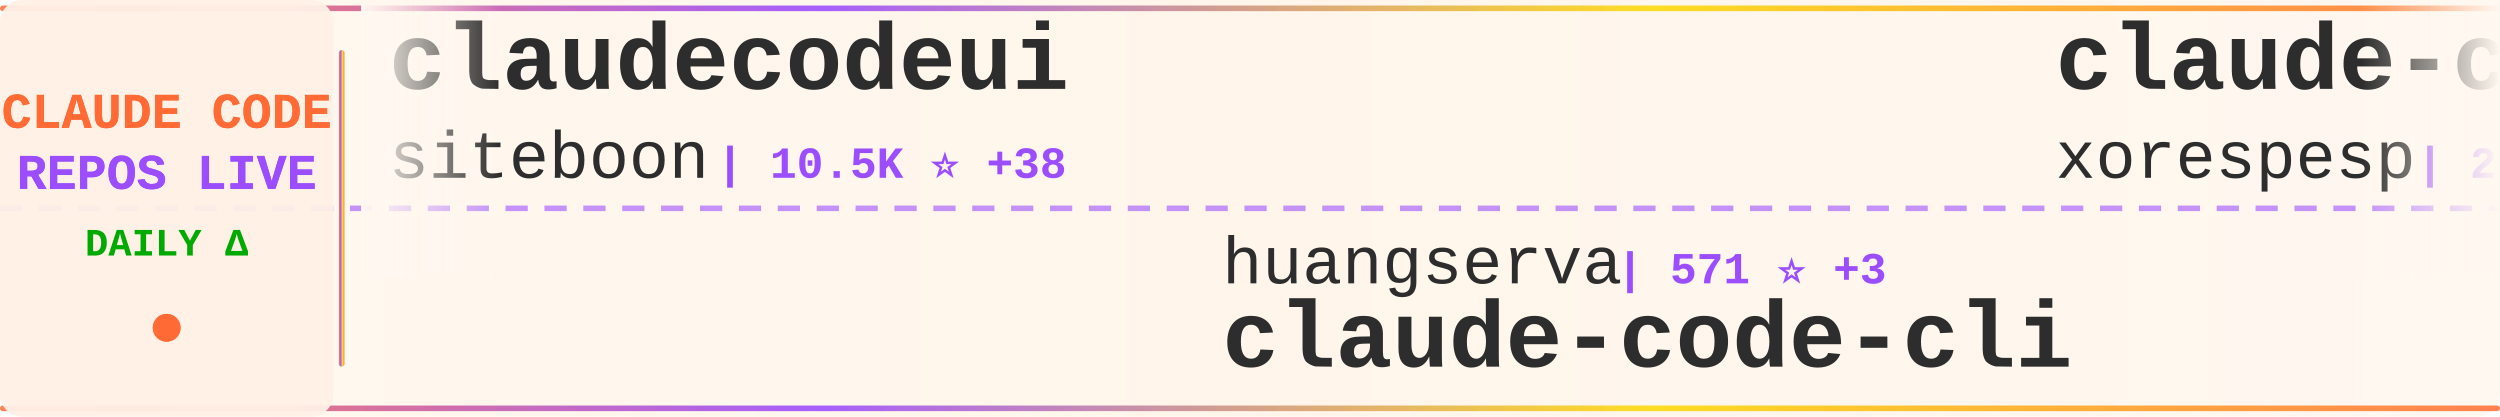
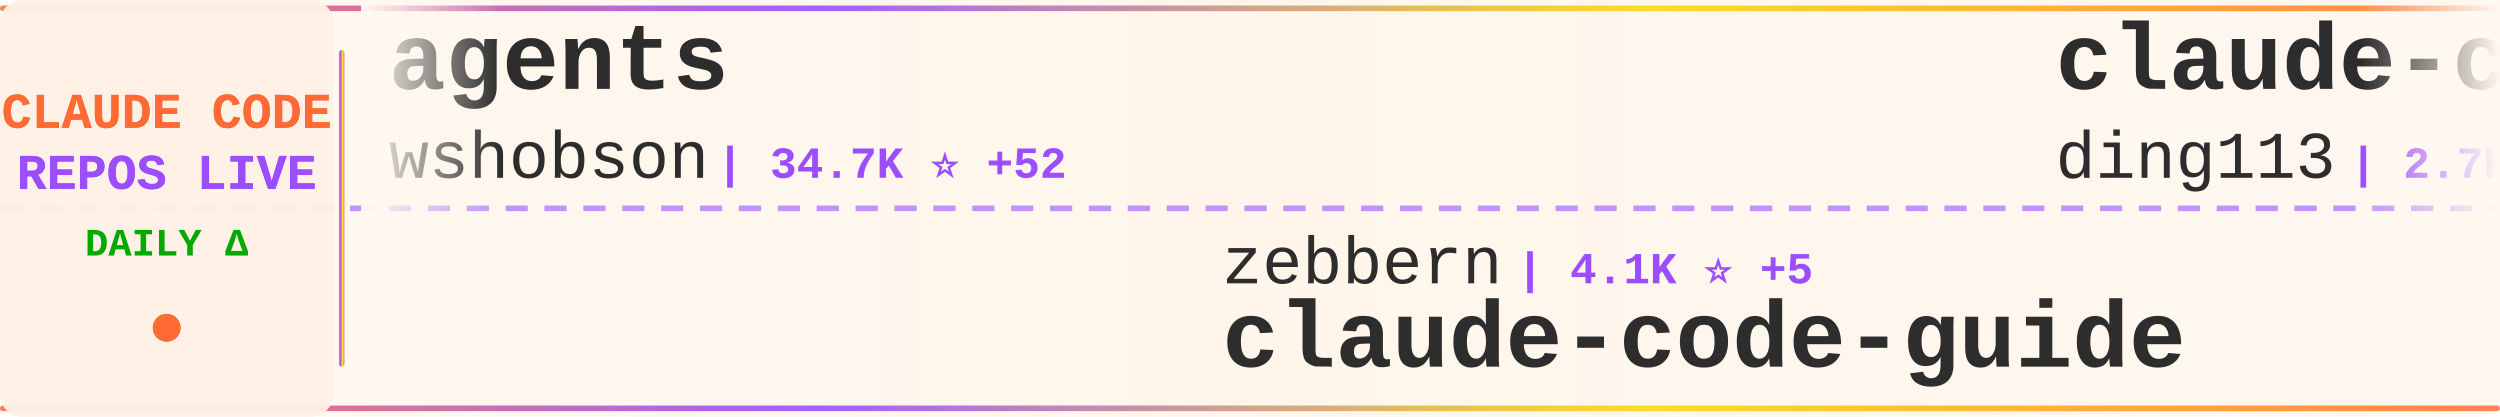
<svg xmlns="http://www.w3.org/2000/svg" width="900" height="150">
  <defs>
    <linearGradient id="tickerBg" x1="0%" y1="0%" x2="100%" y2="0%">
      <stop offset="0%" style="stop-color:#fff8f0;stop-opacity:0.98" />
      <stop offset="50%" style="stop-color:#fff5eb;stop-opacity:1" />
      <stop offset="100%" style="stop-color:#fff8f0;stop-opacity:0.98" />
    </linearGradient>
    <linearGradient id="borderGrad" x1="0%" y1="0%" x2="100%" y2="0%">
      <stop offset="0%" style="stop-color:#FF6B35;stop-opacity:0.85">
        <animate attributeName="stop-opacity" values="0.85;1;0.85" dur="2s" repeatCount="indefinite" />
      </stop>
      <stop offset="33%" style="stop-color:#9C4EFF;stop-opacity:0.9">
        <animate attributeName="stop-opacity" values="0.9;1;0.9" dur="2.2s" repeatCount="indefinite" />
      </stop>
      <stop offset="66%" style="stop-color:#FFD700;stop-opacity:0.85">
        <animate attributeName="stop-opacity" values="0.85;1;0.85" dur="1.8s" repeatCount="indefinite" />
      </stop>
      <stop offset="100%" style="stop-color:#FF6B35;stop-opacity:0.85">
        <animate attributeName="stop-opacity" values="0.85;1;0.85" dur="2s" repeatCount="indefinite" />
      </stop>
    </linearGradient>
    <filter id="textGlow">
      <feGaussianBlur stdDeviation="0.15" result="coloredBlur" />
      <feMerge>
        <feMergeNode in="coloredBlur" />
        <feMergeNode in="SourceGraphic" />
      </feMerge>
    </filter>
    <filter id="metricGlow">
      <feGaussianBlur stdDeviation="0.2" result="coloredBlur" />
      <feMerge>
        <feMergeNode in="coloredBlur" />
        <feMergeNode in="SourceGraphic" />
      </feMerge>
    </filter>
    <linearGradient id="leftFade" x1="0%" y1="0%" x2="100%" y2="0%">
      <stop offset="0%" style="stop-color:#fff8f0;stop-opacity:1" />
      <stop offset="100%" style="stop-color:#fff8f0;stop-opacity:0" />
    </linearGradient>
    <linearGradient id="rightFade" x1="0%" y1="0%" x2="100%" y2="0%">
      <stop offset="0%" style="stop-color:#fff8f0;stop-opacity:0" />
      <stop offset="100%" style="stop-color:#fff8f0;stop-opacity:1" />
    </linearGradient>
  </defs>
  <rect width="900" height="150" fill="url(#tickerBg)" rx="8" />
  <rect x="0" y="2" width="900" height="2" fill="url(#borderGrad)" rx="1" />
  <rect x="0" y="146" width="900" height="2" fill="url(#borderGrad)" rx="1" />
  <line x1="0" y1="75" x2="900" y2="75" stroke="#9C4EFF" stroke-width="2" stroke-dasharray="8 6" opacity="0.6" />
  <rect x="0" y="0" width="120" height="150" fill="#fff0e6" opacity="0.95" rx="8" />
  <text x="60" y="46" font-family="'Courier New', monospace" font-size="18" font-weight="bold" fill="#FF6B35" text-anchor="middle" filter="url(#textGlow)">
    CLAUDE CODE
  </text>
  <text x="60" y="68" font-family="'Courier New', monospace" font-size="18" font-weight="bold" fill="#9C4EFF" text-anchor="middle" filter="url(#textGlow)">
    REPOS LIVE
  </text>
  <text x="60" y="92" font-family="'Courier New', monospace" font-size="14" font-weight="bold" fill="#00aa00" text-anchor="middle">
    DAILY Δ
  </text>
  <circle cx="60" cy="118" r="5" fill="#FF6B35" filter="url(#metricGlow)">
    <animate attributeName="r" values="4;6;4" dur="1.5s" repeatCount="indefinite" />
    <animate attributeName="opacity" values="0.6;1;0.6" dur="1.5s" repeatCount="indefinite" />
  </circle>
  <rect x="122" y="18" width="2" height="114" fill="url(#borderGrad)" rx="1" />
  <clipPath id="tickerClip">
    <rect x="130" y="0" width="770" height="150" />
  </clipPath>
  <g clip-path="url(#tickerClip)">
    <g id="tickerItems">
      <animateTransform attributeName="transform" attributeType="XML" type="translate" from="0 0" to="-3000 0" dur="54s" repeatCount="indefinite" />
      <g transform="translate(0, 0)">
-         <text x="140" y="32" font-family="'Courier New', monospace" font-size="34" font-weight="bold" fill="#2d2d2d">claudecodeui</text>
-         <text x="140" y="64" font-family="'Courier New', monospace" font-size="24" font-weight="normal" fill="#2d2d2d" opacity="1.0">siteboon</text>
-         <text x="258" y="64" font-family="'Courier New', monospace" font-size="16" font-weight="bold" fill="#9C4EFF"> | 10.5K ⭐ +38</text>
+         <text x="140" y="32" font-family="'Courier New', monospace" font-size="34" font-weight="bold" fill="#2d2d2d">agents</text>
+         <text x="140" y="64" font-family="'Courier New', monospace" font-size="24" font-weight="normal" fill="#2d2d2d" opacity="1.0">wshobson</text>
+         <text x="258" y="64" font-family="'Courier New', monospace" font-size="16" font-weight="bold" fill="#9C4EFF"> | 34.7K ⭐ +52</text>
      </g>
      <g transform="translate(300, 0)">
-         <text x="140" y="102" font-family="'Courier New', monospace" font-size="24" font-weight="normal" fill="#2d2d2d" opacity="1.0">huangserva</text>
-         <text x="282" y="102" font-family="'Courier New', monospace" font-size="16" font-weight="bold" fill="#9C4EFF"> | 571 ⭐ +3</text>
-         <text x="140" y="132" font-family="'Courier New', monospace" font-size="34" font-weight="bold" fill="#2d2d2d">claude-code-cli</text>
+         <text x="140" y="102" font-family="'Courier New', monospace" font-size="24" font-weight="normal" fill="#2d2d2d" opacity="1.0">zebbern</text>
+         <text x="246" y="102" font-family="'Courier New', monospace" font-size="16" font-weight="bold" fill="#9C4EFF"> | 4.1K ⭐ +5</text>
+         <text x="140" y="132" font-family="'Courier New', monospace" font-size="34" font-weight="bold" fill="#2d2d2d">claude-code-guide</text>
      </g>
      <g transform="translate(600, 0)">
-         <text x="140" y="32" font-family="'Courier New', monospace" font-size="34" font-weight="bold" fill="#2d2d2d">claude-code</text>
-         <text x="140" y="64" font-family="'Courier New', monospace" font-size="24" font-weight="normal" fill="#2d2d2d" opacity="1.0">xorespesp</text>
-         <text x="270" y="64" font-family="'Courier New', monospace" font-size="16" font-weight="bold" fill="#9C4EFF"> | 221 ⭐ +1</text>
+         <text x="140" y="32" font-family="'Courier New', monospace" font-size="34" font-weight="bold" fill="#2d2d2d">claude-code-hub</text>
+         <text x="140" y="64" font-family="'Courier New', monospace" font-size="24" font-weight="normal" fill="#2d2d2d" opacity="1.0">ding113</text>
+         <text x="246" y="64" font-family="'Courier New', monospace" font-size="16" font-weight="bold" fill="#9C4EFF"> | 2.7K ⭐ +4</text>
      </g>
      <g transform="translate(900, 0)">
-         <text x="140" y="102" font-family="'Courier New', monospace" font-size="24" font-weight="normal" fill="#2d2d2d" opacity="1.0">ChrisWiles</text>
-         <text x="282" y="102" font-family="'Courier New', monospace" font-size="16" font-weight="bold" fill="#9C4EFF"> | 5.9K ⭐ +2</text>
-         <text x="140" y="132" font-family="'Courier New', monospace" font-size="34" font-weight="bold" fill="#2d2d2d">claude-code-showcase</text>
+         <text x="140" y="102" font-family="'Courier New', monospace" font-size="24" font-weight="normal" fill="#2d2d2d" opacity="1.0">codeaashu</text>
+         <text x="270" y="102" font-family="'Courier New', monospace" font-size="16" font-weight="bold" fill="#9C4EFF"> | 2.4K ⭐ +9</text>
+         <text x="140" y="132" font-family="'Courier New', monospace" font-size="34" font-weight="bold" fill="#2d2d2d">claude-code</text>
      </g>
      <g transform="translate(1200, 0)">
-         <text x="140" y="32" font-family="'Courier New', monospace" font-size="34" font-weight="bold" fill="#2d2d2d">claude-skills</text>
-         <text x="140" y="64" font-family="'Courier New', monospace" font-size="24" font-weight="normal" fill="#2d2d2d" opacity="1.0">alirezarezvani</text>
-         <text x="330" y="64" font-family="'Courier New', monospace" font-size="16" font-weight="bold" fill="#9C4EFF"> | 13.5K ⭐ +78</text>
+         <text x="140" y="32" font-family="'Courier New', monospace" font-size="34" font-weight="bold" fill="#2d2d2d">claude-code-settings</text>
+         <text x="140" y="64" font-family="'Courier New', monospace" font-size="24" font-weight="normal" fill="#2d2d2d" opacity="1.0">feiskyer</text>
+         <text x="258" y="64" font-family="'Courier New', monospace" font-size="16" font-weight="bold" fill="#9C4EFF"> | 1.5K ⭐ +2</text>
      </g>
      <g transform="translate(1500, 0)">
-         <text x="140" y="102" font-family="'Courier New', monospace" font-size="24" font-weight="normal" fill="#2d2d2d" opacity="1.0">freestylefly</text>
-         <text x="306" y="102" font-family="'Courier New', monospace" font-size="16" font-weight="bold" fill="#9C4EFF"> | 124 ⭐</text>
-         <text x="140" y="132" font-family="'Courier New', monospace" font-size="34" font-weight="bold" fill="#2d2d2d">claude-code</text>
+         <text x="140" y="102" font-family="'Courier New', monospace" font-size="24" font-weight="normal" fill="#2d2d2d" opacity="1.0">AICoderTudou</text>
+         <text x="306" y="102" font-family="'Courier New', monospace" font-size="16" font-weight="bold" fill="#9C4EFF"> | 496 ⭐</text>
+         <text x="140" y="132" font-family="'Courier New', monospace" font-size="34" font-weight="bold" fill="#2d2d2d">claude-code-tudou</text>
      </g>
      <g transform="translate(1800, 0)">
-         <text x="140" y="32" font-family="'Courier New', monospace" font-size="34" font-weight="bold" fill="#2d2d2d">claude-code-base-action</text>
-         <text x="140" y="64" font-family="'Courier New', monospace" font-size="24" font-weight="normal" fill="#2d2d2d" opacity="1.0">anthropics</text>
-         <text x="282" y="64" font-family="'Courier New', monospace" font-size="16" font-weight="bold" fill="#9C4EFF"> | 804 ⭐</text>
+         <text x="140" y="32" font-family="'Courier New', monospace" font-size="34" font-weight="bold" fill="#2d2d2d">claude-code-cli</text>
+         <text x="140" y="64" font-family="'Courier New', monospace" font-size="24" font-weight="normal" fill="#2d2d2d" opacity="1.0">huangserva</text>
+         <text x="282" y="64" font-family="'Courier New', monospace" font-size="16" font-weight="bold" fill="#9C4EFF"> | 571 ⭐ +3</text>
      </g>
      <g transform="translate(2100, 0)">
-         <text x="140" y="102" font-family="'Courier New', monospace" font-size="24" font-weight="normal" fill="#2d2d2d" opacity="1.0">OneRedOak</text>
-         <text x="270" y="102" font-family="'Courier New', monospace" font-size="16" font-weight="bold" fill="#9C4EFF"> | 3.8K ⭐</text>
-         <text x="140" y="132" font-family="'Courier New', monospace" font-size="34" font-weight="bold" fill="#2d2d2d">claude-code-workflows</text>
+         <text x="140" y="102" font-family="'Courier New', monospace" font-size="24" font-weight="normal" fill="#2d2d2d" opacity="1.0">affaan-m</text>
+         <text x="258" y="102" font-family="'Courier New', monospace" font-size="16" font-weight="bold" fill="#9C4EFF"> | 172.1K ⭐ +606</text>
+         <text x="140" y="132" font-family="'Courier New', monospace" font-size="34" font-weight="bold" fill="#2d2d2d">everything-claude-code</text>
      </g>
      <g transform="translate(2400, 0)">
-         <text x="140" y="32" font-family="'Courier New', monospace" font-size="34" font-weight="bold" fill="#2d2d2d">Claude-Code</text>
-         <text x="140" y="64" font-family="'Courier New', monospace" font-size="24" font-weight="normal" fill="#2d2d2d" opacity="1.0">pengchengneo</text>
-         <text x="306" y="64" font-family="'Courier New', monospace" font-size="16" font-weight="bold" fill="#9C4EFF"> | 1.3K ⭐ +6</text>
+         <text x="140" y="32" font-family="'Courier New', monospace" font-size="34" font-weight="bold" fill="#2d2d2d">ClaudeCodeAgents</text>
+         <text x="140" y="64" font-family="'Courier New', monospace" font-size="24" font-weight="normal" fill="#2d2d2d" opacity="1.0">darcyegb</text>
+         <text x="258" y="64" font-family="'Courier New', monospace" font-size="16" font-weight="bold" fill="#9C4EFF"> | 678 ⭐ +2</text>
      </g>
      <g transform="translate(2700, 0)">
-         <text x="140" y="102" font-family="'Courier New', monospace" font-size="24" font-weight="normal" fill="#2d2d2d" opacity="1.0">777genius</text>
-         <text x="270" y="102" font-family="'Courier New', monospace" font-size="16" font-weight="bold" fill="#9C4EFF"> | 905 ⭐ +1</text>
-         <text x="140" y="132" font-family="'Courier New', monospace" font-size="34" font-weight="bold" fill="#2d2d2d">claude-code-source-code</text>
+         <text x="140" y="102" font-family="'Courier New', monospace" font-size="24" font-weight="normal" fill="#2d2d2d" opacity="1.0">Yuyz0112</text>
+         <text x="258" y="102" font-family="'Courier New', monospace" font-size="16" font-weight="bold" fill="#9C4EFF"> | 2.4K ⭐</text>
+         <text x="140" y="132" font-family="'Courier New', monospace" font-size="34" font-weight="bold" fill="#2d2d2d">claude-code-reverse</text>
      </g>
      <g transform="translate(3000, 0)">
-         <text x="140" y="32" font-family="'Courier New', monospace" font-size="34" font-weight="bold" fill="#2d2d2d">claudecodeui</text>
-         <text x="140" y="64" font-family="'Courier New', monospace" font-size="24" font-weight="normal" fill="#2d2d2d" opacity="1.0">siteboon</text>
-         <text x="258" y="64" font-family="'Courier New', monospace" font-size="16" font-weight="bold" fill="#9C4EFF"> | 10.5K ⭐ +38</text>
+         <text x="140" y="32" font-family="'Courier New', monospace" font-size="34" font-weight="bold" fill="#2d2d2d">agents</text>
+         <text x="140" y="64" font-family="'Courier New', monospace" font-size="24" font-weight="normal" fill="#2d2d2d" opacity="1.0">wshobson</text>
+         <text x="258" y="64" font-family="'Courier New', monospace" font-size="16" font-weight="bold" fill="#9C4EFF"> | 34.7K ⭐ +52</text>
      </g>
      <g transform="translate(3300, 0)">
-         <text x="140" y="102" font-family="'Courier New', monospace" font-size="24" font-weight="normal" fill="#2d2d2d" opacity="1.0">huangserva</text>
-         <text x="282" y="102" font-family="'Courier New', monospace" font-size="16" font-weight="bold" fill="#9C4EFF"> | 571 ⭐ +3</text>
-         <text x="140" y="132" font-family="'Courier New', monospace" font-size="34" font-weight="bold" fill="#2d2d2d">claude-code-cli</text>
+         <text x="140" y="102" font-family="'Courier New', monospace" font-size="24" font-weight="normal" fill="#2d2d2d" opacity="1.0">zebbern</text>
+         <text x="246" y="102" font-family="'Courier New', monospace" font-size="16" font-weight="bold" fill="#9C4EFF"> | 4.1K ⭐ +5</text>
+         <text x="140" y="132" font-family="'Courier New', monospace" font-size="34" font-weight="bold" fill="#2d2d2d">claude-code-guide</text>
      </g>
      <g transform="translate(3600, 0)">
-         <text x="140" y="32" font-family="'Courier New', monospace" font-size="34" font-weight="bold" fill="#2d2d2d">claude-code</text>
-         <text x="140" y="64" font-family="'Courier New', monospace" font-size="24" font-weight="normal" fill="#2d2d2d" opacity="1.0">xorespesp</text>
-         <text x="270" y="64" font-family="'Courier New', monospace" font-size="16" font-weight="bold" fill="#9C4EFF"> | 221 ⭐ +1</text>
+         <text x="140" y="32" font-family="'Courier New', monospace" font-size="34" font-weight="bold" fill="#2d2d2d">claude-code-hub</text>
+         <text x="140" y="64" font-family="'Courier New', monospace" font-size="24" font-weight="normal" fill="#2d2d2d" opacity="1.0">ding113</text>
+         <text x="246" y="64" font-family="'Courier New', monospace" font-size="16" font-weight="bold" fill="#9C4EFF"> | 2.7K ⭐ +4</text>
      </g>
      <g transform="translate(3900, 0)">
-         <text x="140" y="102" font-family="'Courier New', monospace" font-size="24" font-weight="normal" fill="#2d2d2d" opacity="1.0">ChrisWiles</text>
-         <text x="282" y="102" font-family="'Courier New', monospace" font-size="16" font-weight="bold" fill="#9C4EFF"> | 5.9K ⭐ +2</text>
-         <text x="140" y="132" font-family="'Courier New', monospace" font-size="34" font-weight="bold" fill="#2d2d2d">claude-code-showcase</text>
+         <text x="140" y="102" font-family="'Courier New', monospace" font-size="24" font-weight="normal" fill="#2d2d2d" opacity="1.0">codeaashu</text>
+         <text x="270" y="102" font-family="'Courier New', monospace" font-size="16" font-weight="bold" fill="#9C4EFF"> | 2.4K ⭐ +9</text>
+         <text x="140" y="132" font-family="'Courier New', monospace" font-size="34" font-weight="bold" fill="#2d2d2d">claude-code</text>
      </g>
    </g>
  </g>
  <rect x="130" y="0" width="50" height="100" fill="url(#leftFade)" />
  <rect x="850" y="0" width="50" height="100" fill="url(#rightFade)" />
</svg>
